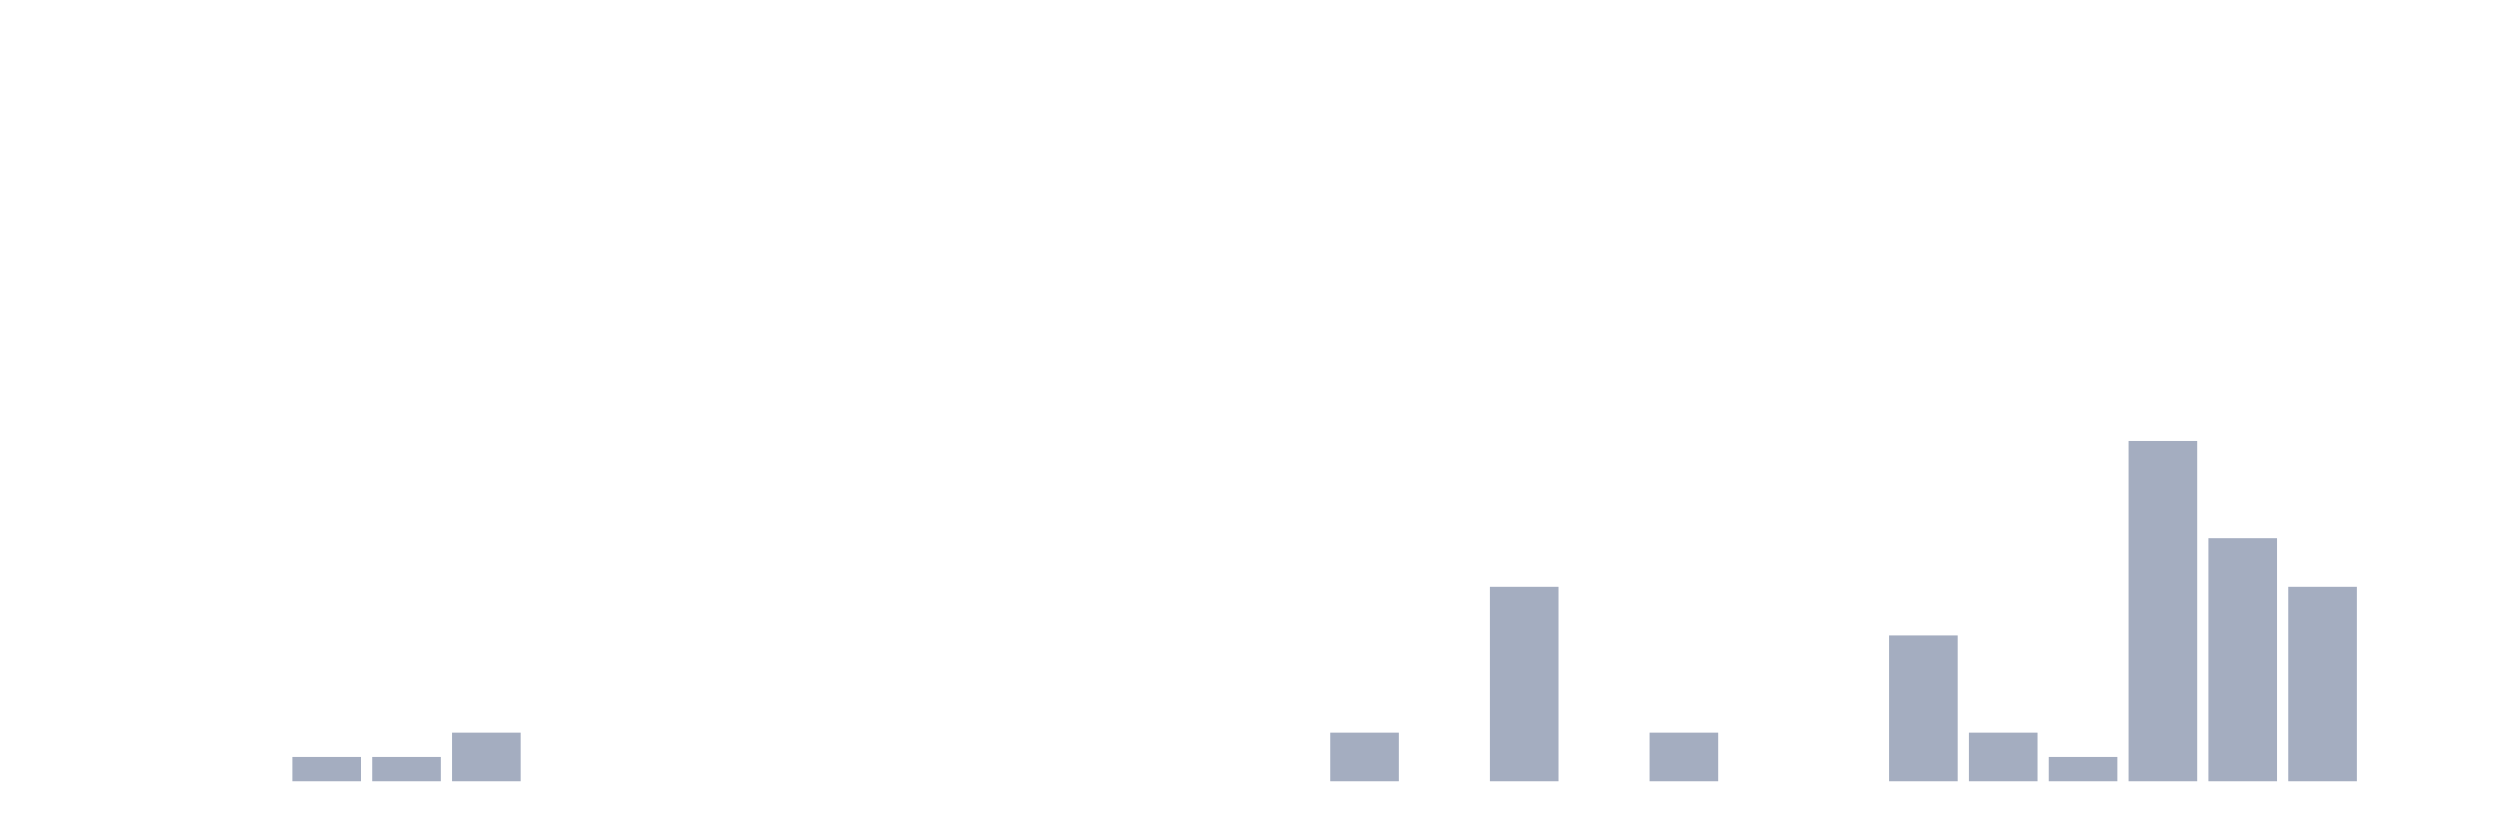
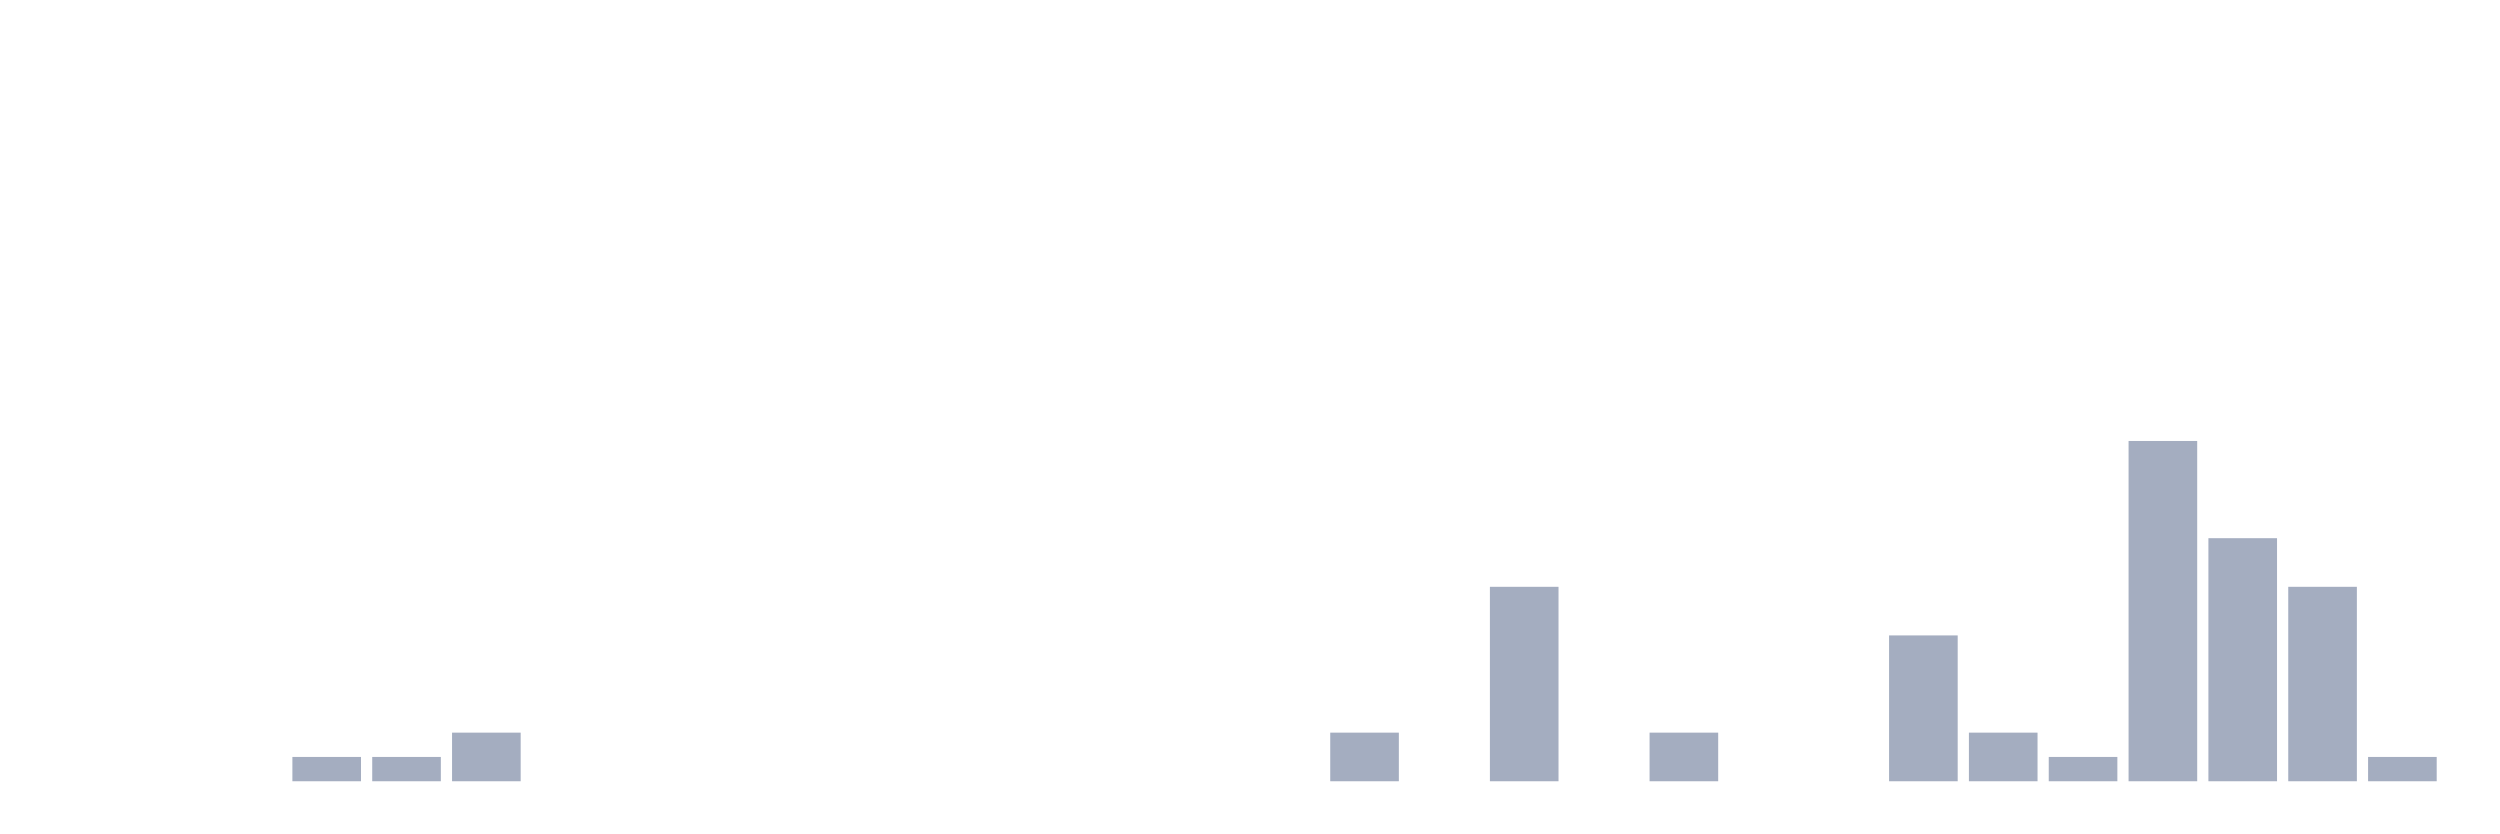
<svg xmlns="http://www.w3.org/2000/svg" viewBox="0 0 480 160">
  <g transform="translate(10,10)">
    <rect class="bar" x="0.153" width="13.175" y="140" height="0" fill="rgb(164,173,192)" />
    <rect class="bar" x="15.482" width="13.175" y="140" height="0" fill="rgb(164,173,192)" />
    <rect class="bar" x="30.81" width="13.175" y="140" height="0" fill="rgb(164,173,192)" />
    <rect class="bar" x="46.138" width="13.175" y="135.333" height="4.667" fill="rgb(164,173,192)" />
    <rect class="bar" x="61.466" width="13.175" y="135.333" height="4.667" fill="rgb(164,173,192)" />
    <rect class="bar" x="76.794" width="13.175" y="130.667" height="9.333" fill="rgb(164,173,192)" />
    <rect class="bar" x="92.123" width="13.175" y="140" height="0" fill="rgb(164,173,192)" />
    <rect class="bar" x="107.451" width="13.175" y="140" height="0" fill="rgb(164,173,192)" />
    <rect class="bar" x="122.779" width="13.175" y="140" height="0" fill="rgb(164,173,192)" />
    <rect class="bar" x="138.107" width="13.175" y="140" height="0" fill="rgb(164,173,192)" />
    <rect class="bar" x="153.436" width="13.175" y="140" height="0" fill="rgb(164,173,192)" />
    <rect class="bar" x="168.764" width="13.175" y="140" height="0" fill="rgb(164,173,192)" />
    <rect class="bar" x="184.092" width="13.175" y="140" height="0" fill="rgb(164,173,192)" />
    <rect class="bar" x="199.42" width="13.175" y="140" height="0" fill="rgb(164,173,192)" />
    <rect class="bar" x="214.748" width="13.175" y="140" height="0" fill="rgb(164,173,192)" />
    <rect class="bar" x="230.077" width="13.175" y="140" height="0" fill="rgb(164,173,192)" />
    <rect class="bar" x="245.405" width="13.175" y="130.667" height="9.333" fill="rgb(164,173,192)" />
    <rect class="bar" x="260.733" width="13.175" y="140" height="0" fill="rgb(164,173,192)" />
    <rect class="bar" x="276.061" width="13.175" y="102.667" height="37.333" fill="rgb(164,173,192)" />
    <rect class="bar" x="291.39" width="13.175" y="140" height="0" fill="rgb(164,173,192)" />
    <rect class="bar" x="306.718" width="13.175" y="130.667" height="9.333" fill="rgb(164,173,192)" />
    <rect class="bar" x="322.046" width="13.175" y="140" height="0" fill="rgb(164,173,192)" />
    <rect class="bar" x="337.374" width="13.175" y="140" height="0" fill="rgb(164,173,192)" />
    <rect class="bar" x="352.702" width="13.175" y="112" height="28" fill="rgb(164,173,192)" />
    <rect class="bar" x="368.031" width="13.175" y="130.667" height="9.333" fill="rgb(164,173,192)" />
    <rect class="bar" x="383.359" width="13.175" y="135.333" height="4.667" fill="rgb(164,173,192)" />
    <rect class="bar" x="398.687" width="13.175" y="74.667" height="65.333" fill="rgb(164,173,192)" />
    <rect class="bar" x="414.015" width="13.175" y="93.333" height="46.667" fill="rgb(164,173,192)" />
    <rect class="bar" x="429.344" width="13.175" y="102.667" height="37.333" fill="rgb(164,173,192)" />
-     <rect class="bar" x="444.672" width="13.175" y="140" height="0" fill="rgb(164,173,192)" />
+     <rect class="bar" x="444.672" width="13.175" y="135.333" height="4.667" fill="rgb(164,173,192)" />
  </g>
</svg>
